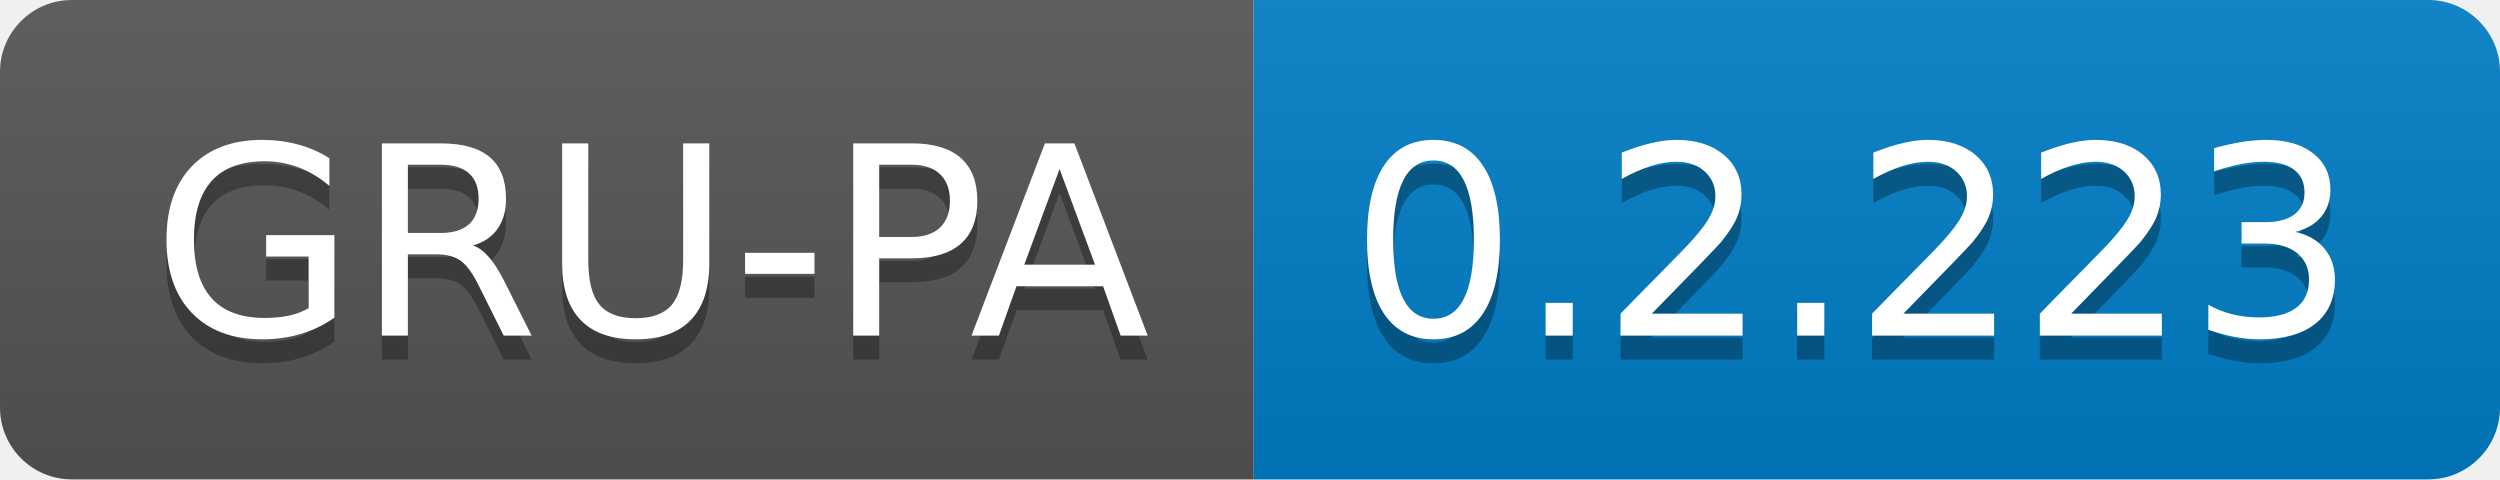
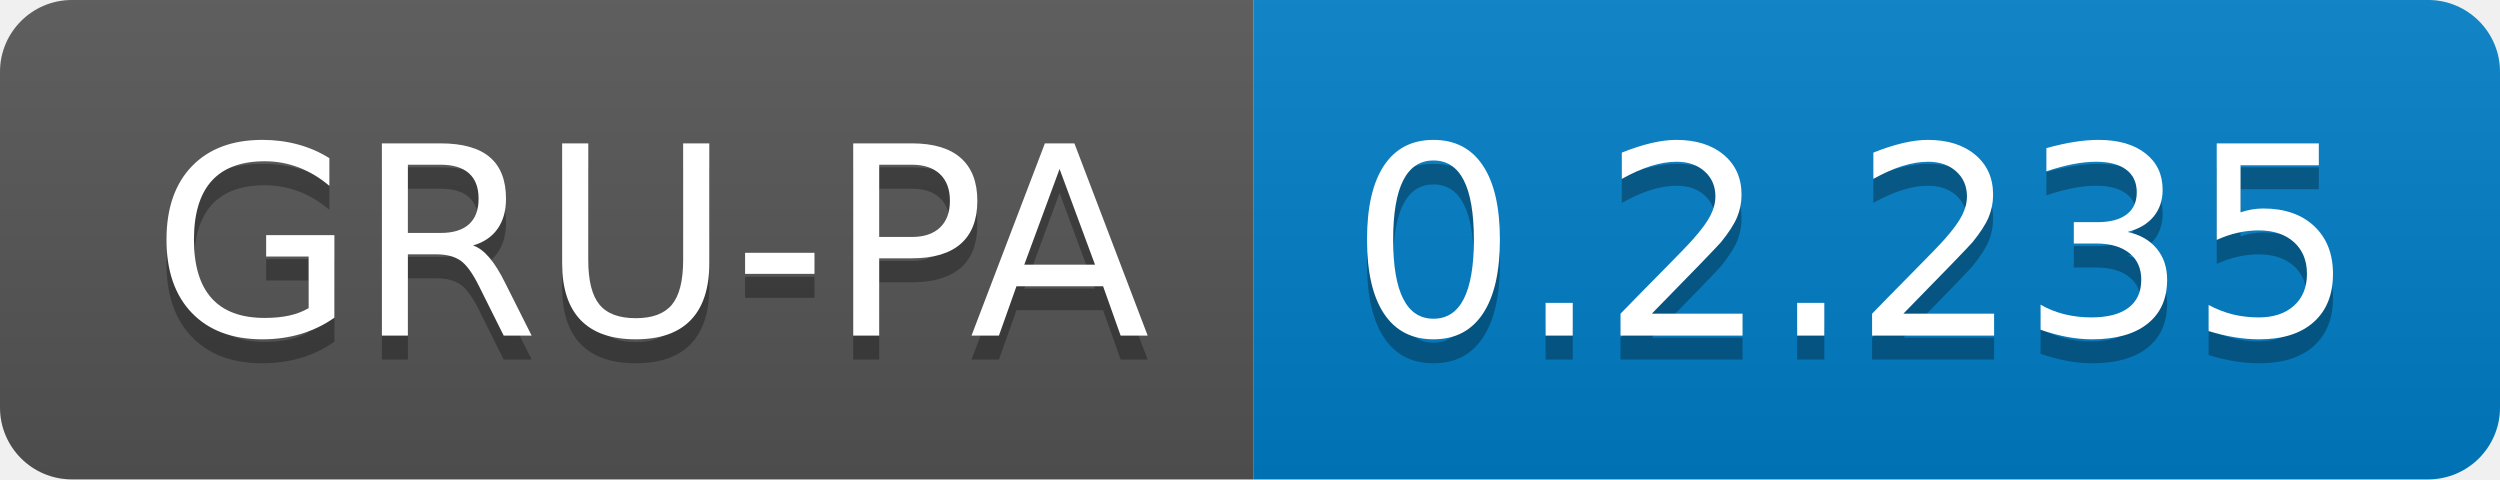
<svg xmlns="http://www.w3.org/2000/svg" width="104.3" height="20">
  <linearGradient id="smooth" x2="0" y2="100%">
    <stop offset="0" stop-color="#bbb" stop-opacity=".1" />
    <stop offset="1" stop-opacity=".1" />
  </linearGradient>
  <clipPath id="round">
    <rect width="104.3" height="20" rx="3" fill="#fff" />
  </clipPath>
  <g clip-path="url(#round)">
    <rect width="52.3" height="20" fill="#555" />
    <rect x="52.3" width="52.0" height="20" fill="#007ec6" />
    <rect width="104.3" height="20" fill="url(#smooth)" />
  </g>
  <g fill="#fff" text-anchor="middle" font-family="DejaVu Sans,Verdana,Geneva,sans-serif" font-size="110">
    <text x="271.5" y="150" fill="#010101" fill-opacity=".3" transform="scale(0.1)" textLength="423.0" lengthAdjust="spacing">GRU-PA</text>
    <text x="271.5" y="140" transform="scale(0.1)" textLength="423.0" lengthAdjust="spacing">GRU-PA</text>
-     <text x="773.0" y="150" fill="#010101" fill-opacity=".3" transform="scale(0.1)" textLength="420.0" lengthAdjust="spacing">0.2.223</text>
-     <text x="773.0" y="140" transform="scale(0.1)" textLength="420.0" lengthAdjust="spacing">0.2.223</text>
+     <text x="773.0" y="150" fill="#010101" fill-opacity=".3" transform="scale(0.1)" textLength="420.0" lengthAdjust="spacing">0.2.235</text>
+     <text x="773.0" y="140" transform="scale(0.1)" textLength="420.0" lengthAdjust="spacing">0.2.235</text>
  </g>
</svg>
